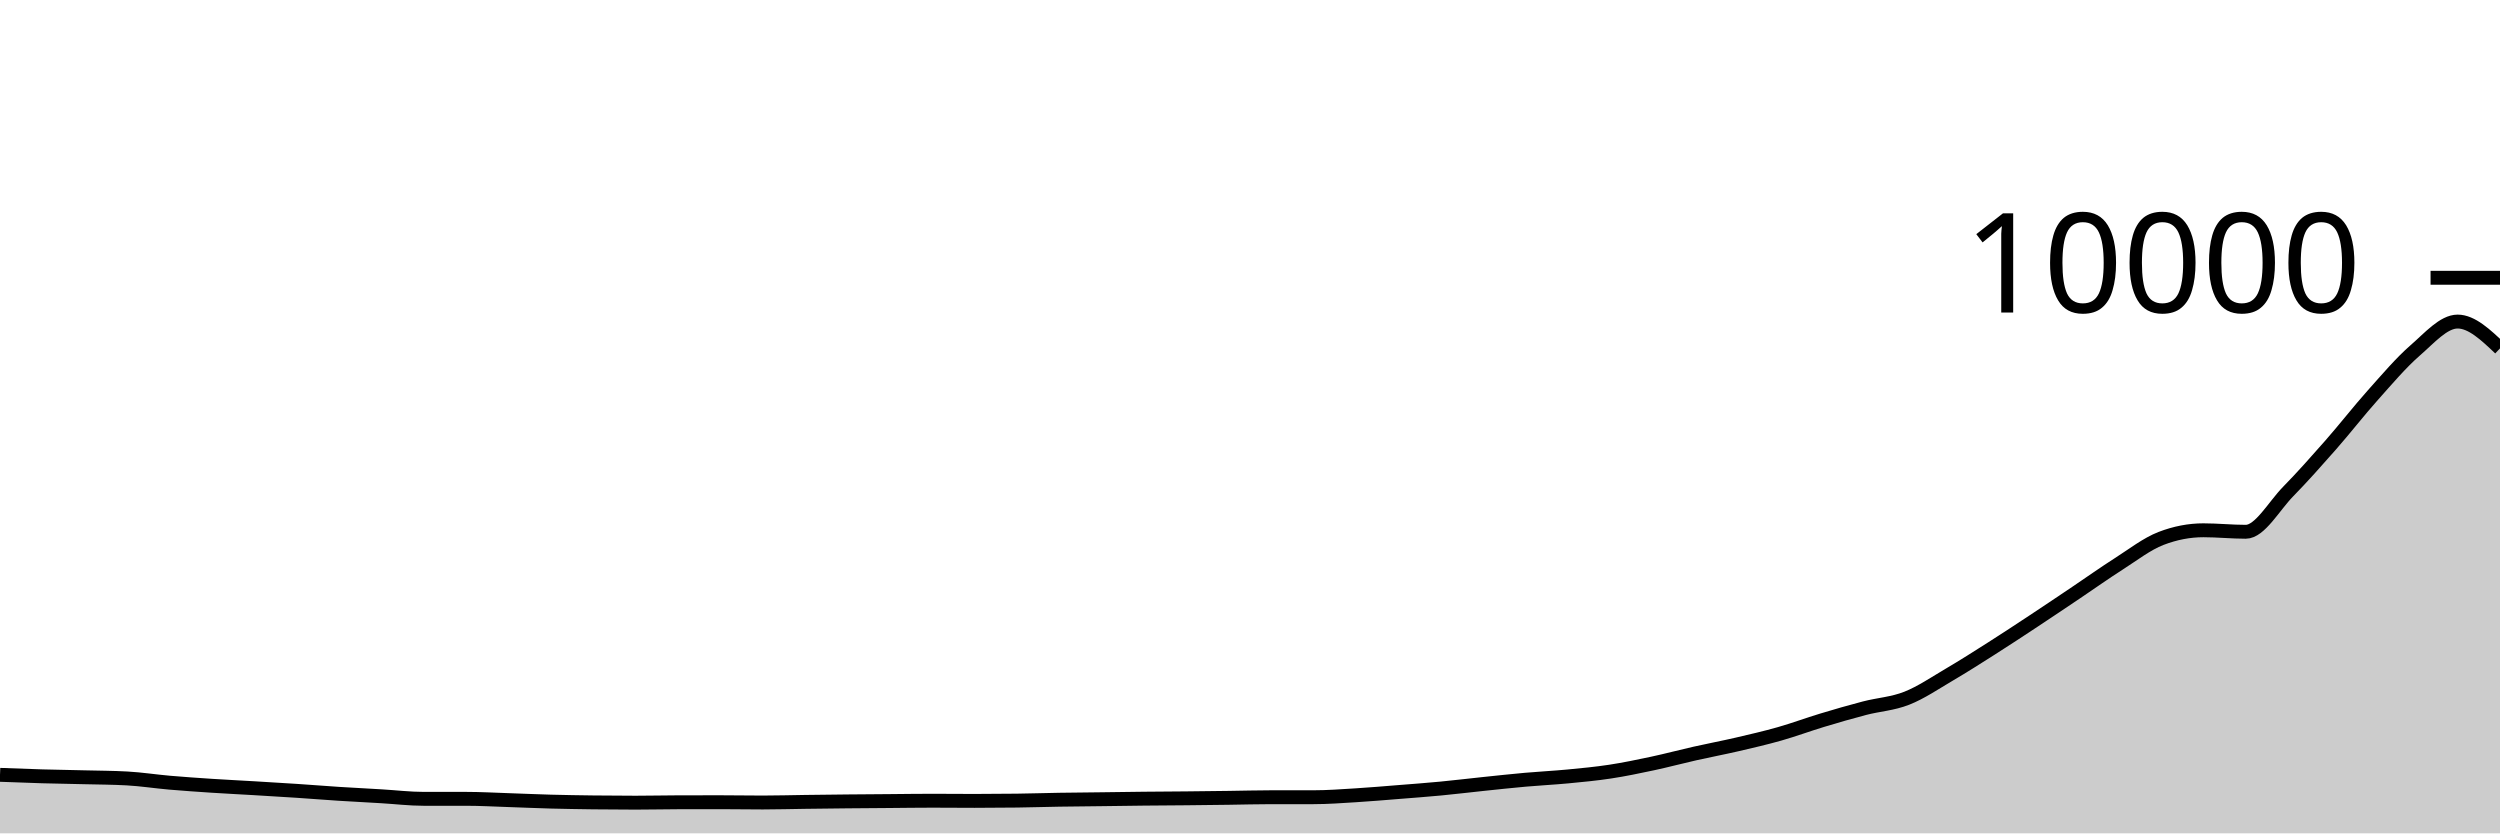
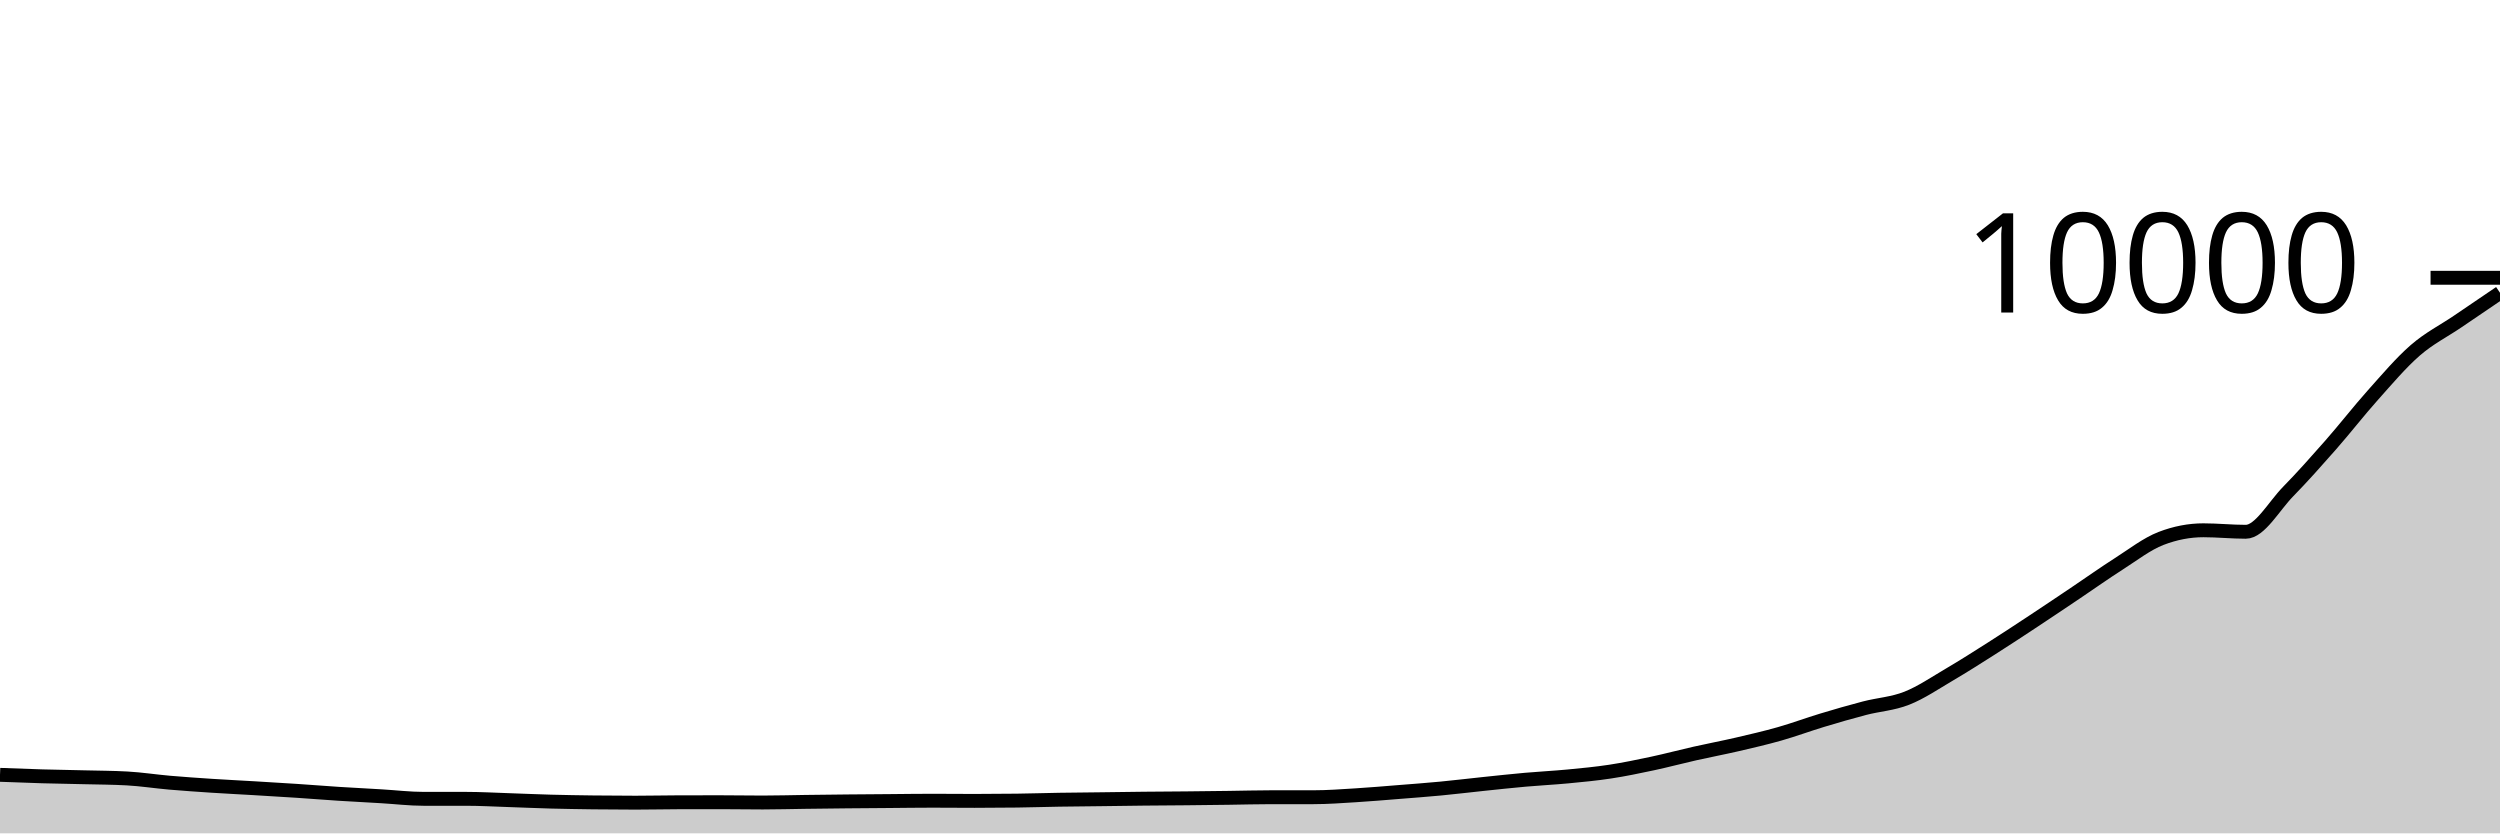
<svg xmlns="http://www.w3.org/2000/svg" viewBox="0 0 180 60">
  <g transform="translate(0,20)">
-     <path class="area" fill="rgba(0, 0, 0, 0.2)" d="M0,35.788C1.017,35.827,2.034,35.867,3.051,35.896C4.068,35.925,5.085,35.939,6.102,35.964C7.119,35.989,8.136,35.992,9.153,36.048C10.169,36.104,11.186,36.264,12.203,36.352C13.22,36.44,14.237,36.509,15.254,36.576C16.271,36.643,17.288,36.691,18.305,36.752C19.322,36.813,20.339,36.873,21.356,36.94C22.373,37.007,23.39,37.091,24.407,37.156C25.424,37.221,26.441,37.272,27.458,37.332C28.475,37.392,29.492,37.516,30.508,37.516C31.525,37.516,32.542,37.516,33.559,37.516C34.576,37.516,35.593,37.575,36.61,37.608C37.627,37.641,38.644,37.689,39.661,37.716C40.678,37.743,41.695,37.759,42.712,37.772C43.729,37.785,44.746,37.792,45.763,37.792C46.78,37.792,47.797,37.767,48.814,37.764C49.831,37.761,50.847,37.76,51.864,37.76C52.881,37.76,53.898,37.78,54.915,37.78C55.932,37.78,56.949,37.749,57.966,37.736C58.983,37.723,60,37.71,61.017,37.7C62.034,37.69,63.051,37.684,64.068,37.676C65.085,37.668,66.102,37.652,67.119,37.652C68.136,37.652,69.153,37.664,70.169,37.664C71.186,37.664,72.203,37.657,73.22,37.644C74.237,37.631,75.254,37.597,76.271,37.58C77.288,37.563,78.305,37.557,79.322,37.544C80.339,37.531,81.356,37.515,82.373,37.504C83.39,37.493,84.407,37.49,85.424,37.48C86.441,37.47,87.458,37.457,88.475,37.444C89.492,37.431,90.508,37.4,91.525,37.4C92.542,37.4,93.559,37.4,94.576,37.4C95.593,37.4,96.61,37.322,97.627,37.26C98.644,37.198,99.661,37.109,100.678,37.028C101.695,36.947,102.712,36.873,103.729,36.776C104.746,36.679,105.763,36.554,106.78,36.448C107.797,36.342,108.814,36.231,109.831,36.14C110.847,36.049,111.864,36.001,112.881,35.904C113.898,35.807,114.915,35.711,115.932,35.556C116.949,35.401,117.966,35.189,118.983,34.972C120,34.755,121.017,34.481,122.034,34.252C123.051,34.023,124.068,33.832,125.085,33.596C126.102,33.36,127.119,33.125,128.136,32.836C129.153,32.547,130.169,32.167,131.186,31.86C132.203,31.553,133.22,31.257,134.237,30.992C135.254,30.727,136.271,30.674,137.288,30.272C138.305,29.87,139.322,29.177,140.339,28.58C141.356,27.983,142.373,27.335,143.39,26.688C144.407,26.041,145.424,25.371,146.441,24.7C147.458,24.029,148.475,23.343,149.492,22.66C150.508,21.977,151.525,21.253,152.542,20.604C153.559,19.955,154.576,19.16,155.593,18.768C156.61,18.376,157.627,18.18,158.644,18.18C159.661,18.18,160.678,18.288,161.695,18.288C162.712,18.288,163.729,16.431,164.746,15.392C165.763,14.353,166.78,13.209,167.797,12.052C168.814,10.895,169.831,9.586,170.847,8.448C171.864,7.31,172.881,6.107,173.898,5.224C174.915,4.341,175.932,3.152,176.949,3.152C177.966,3.152,178.983,4.118,180,5.084L180,40C178.983,40,177.966,40,176.949,40C175.932,40,174.915,40,173.898,40C172.881,40,171.864,40,170.847,40C169.831,40,168.814,40,167.797,40C166.78,40,165.763,40,164.746,40C163.729,40,162.712,40,161.695,40C160.678,40,159.661,40,158.644,40C157.627,40,156.61,40,155.593,40C154.576,40,153.559,40,152.542,40C151.525,40,150.508,40,149.492,40C148.475,40,147.458,40,146.441,40C145.424,40,144.407,40,143.39,40C142.373,40,141.356,40,140.339,40C139.322,40,138.305,40,137.288,40C136.271,40,135.254,40,134.237,40C133.22,40,132.203,40,131.186,40C130.169,40,129.153,40,128.136,40C127.119,40,126.102,40,125.085,40C124.068,40,123.051,40,122.034,40C121.017,40,120,40,118.983,40C117.966,40,116.949,40,115.932,40C114.915,40,113.898,40,112.881,40C111.864,40,110.847,40,109.831,40C108.814,40,107.797,40,106.78,40C105.763,40,104.746,40,103.729,40C102.712,40,101.695,40,100.678,40C99.661,40,98.644,40,97.627,40C96.61,40,95.593,40,94.576,40C93.559,40,92.542,40,91.525,40C90.508,40,89.492,40,88.475,40C87.458,40,86.441,40,85.424,40C84.407,40,83.39,40,82.373,40C81.356,40,80.339,40,79.322,40C78.305,40,77.288,40,76.271,40C75.254,40,74.237,40,73.22,40C72.203,40,71.186,40,70.169,40C69.153,40,68.136,40,67.119,40C66.102,40,65.085,40,64.068,40C63.051,40,62.034,40,61.017,40C60,40,58.983,40,57.966,40C56.949,40,55.932,40,54.915,40C53.898,40,52.881,40,51.864,40C50.847,40,49.831,40,48.814,40C47.797,40,46.78,40,45.763,40C44.746,40,43.729,40,42.712,40C41.695,40,40.678,40,39.661,40C38.644,40,37.627,40,36.61,40C35.593,40,34.576,40,33.559,40C32.542,40,31.525,40,30.508,40C29.492,40,28.475,40,27.458,40C26.441,40,25.424,40,24.407,40C23.39,40,22.373,40,21.356,40C20.339,40,19.322,40,18.305,40C17.288,40,16.271,40,15.254,40C14.237,40,13.22,40,12.203,40C11.186,40,10.169,40,9.153,40C8.136,40,7.119,40,6.102,40C5.085,40,4.068,40,3.051,40C2.034,40,1.017,40,0,40Z" />
-     <path class="line" stroke="black" fill="none" d="M0,35.788C1.017,35.827,2.034,35.867,3.051,35.896C4.068,35.925,5.085,35.939,6.102,35.964C7.119,35.989,8.136,35.992,9.153,36.048C10.169,36.104,11.186,36.264,12.203,36.352C13.22,36.44,14.237,36.509,15.254,36.576C16.271,36.643,17.288,36.691,18.305,36.752C19.322,36.813,20.339,36.873,21.356,36.94C22.373,37.007,23.39,37.091,24.407,37.156C25.424,37.221,26.441,37.272,27.458,37.332C28.475,37.392,29.492,37.516,30.508,37.516C31.525,37.516,32.542,37.516,33.559,37.516C34.576,37.516,35.593,37.575,36.61,37.608C37.627,37.641,38.644,37.689,39.661,37.716C40.678,37.743,41.695,37.759,42.712,37.772C43.729,37.785,44.746,37.792,45.763,37.792C46.78,37.792,47.797,37.767,48.814,37.764C49.831,37.761,50.847,37.76,51.864,37.76C52.881,37.76,53.898,37.78,54.915,37.78C55.932,37.78,56.949,37.749,57.966,37.736C58.983,37.723,60,37.71,61.017,37.7C62.034,37.69,63.051,37.684,64.068,37.676C65.085,37.668,66.102,37.652,67.119,37.652C68.136,37.652,69.153,37.664,70.169,37.664C71.186,37.664,72.203,37.657,73.22,37.644C74.237,37.631,75.254,37.597,76.271,37.58C77.288,37.563,78.305,37.557,79.322,37.544C80.339,37.531,81.356,37.515,82.373,37.504C83.39,37.493,84.407,37.49,85.424,37.48C86.441,37.47,87.458,37.457,88.475,37.444C89.492,37.431,90.508,37.4,91.525,37.4C92.542,37.4,93.559,37.4,94.576,37.4C95.593,37.4,96.61,37.322,97.627,37.26C98.644,37.198,99.661,37.109,100.678,37.028C101.695,36.947,102.712,36.873,103.729,36.776C104.746,36.679,105.763,36.554,106.78,36.448C107.797,36.342,108.814,36.231,109.831,36.14C110.847,36.049,111.864,36.001,112.881,35.904C113.898,35.807,114.915,35.711,115.932,35.556C116.949,35.401,117.966,35.189,118.983,34.972C120,34.755,121.017,34.481,122.034,34.252C123.051,34.023,124.068,33.832,125.085,33.596C126.102,33.36,127.119,33.125,128.136,32.836C129.153,32.547,130.169,32.167,131.186,31.86C132.203,31.553,133.22,31.257,134.237,30.992C135.254,30.727,136.271,30.674,137.288,30.272C138.305,29.87,139.322,29.177,140.339,28.58C141.356,27.983,142.373,27.335,143.39,26.688C144.407,26.041,145.424,25.371,146.441,24.7C147.458,24.029,148.475,23.343,149.492,22.66C150.508,21.977,151.525,21.253,152.542,20.604C153.559,19.955,154.576,19.16,155.593,18.768C156.61,18.376,157.627,18.18,158.644,18.18C159.661,18.18,160.678,18.288,161.695,18.288C162.712,18.288,163.729,16.431,164.746,15.392C165.763,14.353,166.78,13.209,167.797,12.052C168.814,10.895,169.831,9.586,170.847,8.448C171.864,7.31,172.881,6.107,173.898,5.224C174.915,4.341,175.932,3.152,176.949,3.152C177.966,3.152,178.983,4.118,180,5.084" />
+     <path class="area" fill="rgba(0, 0, 0, 0.2)" d="M0,35.788C1.017,35.827,2.034,35.867,3.051,35.896C4.068,35.925,5.085,35.939,6.102,35.964C7.119,35.989,8.136,35.992,9.153,36.048C10.169,36.104,11.186,36.264,12.203,36.352C13.22,36.44,14.237,36.509,15.254,36.576C16.271,36.643,17.288,36.691,18.305,36.752C19.322,36.813,20.339,36.873,21.356,36.94C22.373,37.007,23.39,37.091,24.407,37.156C25.424,37.221,26.441,37.272,27.458,37.332C28.475,37.392,29.492,37.516,30.508,37.516C31.525,37.516,32.542,37.516,33.559,37.516C34.576,37.516,35.593,37.575,36.61,37.608C37.627,37.641,38.644,37.689,39.661,37.716C40.678,37.743,41.695,37.759,42.712,37.772C43.729,37.785,44.746,37.792,45.763,37.792C46.78,37.792,47.797,37.767,48.814,37.764C49.831,37.761,50.847,37.76,51.864,37.76C52.881,37.76,53.898,37.78,54.915,37.78C55.932,37.78,56.949,37.749,57.966,37.736C58.983,37.723,60,37.71,61.017,37.7C62.034,37.69,63.051,37.684,64.068,37.676C65.085,37.668,66.102,37.652,67.119,37.652C68.136,37.652,69.153,37.664,70.169,37.664C71.186,37.664,72.203,37.657,73.22,37.644C74.237,37.631,75.254,37.597,76.271,37.58C77.288,37.563,78.305,37.557,79.322,37.544C80.339,37.531,81.356,37.515,82.373,37.504C83.39,37.493,84.407,37.49,85.424,37.48C86.441,37.47,87.458,37.457,88.475,37.444C89.492,37.431,90.508,37.4,91.525,37.4C92.542,37.4,93.559,37.4,94.576,37.4C95.593,37.4,96.61,37.322,97.627,37.26C98.644,37.198,99.661,37.109,100.678,37.028C101.695,36.947,102.712,36.873,103.729,36.776C104.746,36.679,105.763,36.554,106.78,36.448C107.797,36.342,108.814,36.231,109.831,36.14C110.847,36.049,111.864,36.001,112.881,35.904C113.898,35.807,114.915,35.711,115.932,35.556C116.949,35.401,117.966,35.189,118.983,34.972C120,34.755,121.017,34.481,122.034,34.252C123.051,34.023,124.068,33.832,125.085,33.596C126.102,33.36,127.119,33.125,128.136,32.836C129.153,32.547,130.169,32.167,131.186,31.86C132.203,31.553,133.22,31.257,134.237,30.992C135.254,30.727,136.271,30.674,137.288,30.272C138.305,29.87,139.322,29.177,140.339,28.58C141.356,27.983,142.373,27.335,143.39,26.688C144.407,26.041,145.424,25.371,146.441,24.7C147.458,24.029,148.475,23.343,149.492,22.66C150.508,21.977,151.525,21.253,152.542,20.604C153.559,19.955,154.576,19.16,155.593,18.768C156.61,18.376,157.627,18.18,158.644,18.18C159.661,18.18,160.678,18.288,161.695,18.288C162.712,18.288,163.729,16.431,164.746,15.392C165.763,14.353,166.78,13.209,167.797,12.052C168.814,10.895,169.831,9.586,170.847,8.448C171.864,7.31,172.881,6.107,173.898,5.224C174.915,4.341,175.932,3.843,176.949,3.152C177.966,2.461,178.983,1.771,180,1.08L180,40C178.983,40,177.966,40,176.949,40C175.932,40,174.915,40,173.898,40C172.881,40,171.864,40,170.847,40C169.831,40,168.814,40,167.797,40C166.78,40,165.763,40,164.746,40C163.729,40,162.712,40,161.695,40C160.678,40,159.661,40,158.644,40C157.627,40,156.61,40,155.593,40C154.576,40,153.559,40,152.542,40C151.525,40,150.508,40,149.492,40C148.475,40,147.458,40,146.441,40C145.424,40,144.407,40,143.39,40C142.373,40,141.356,40,140.339,40C139.322,40,138.305,40,137.288,40C136.271,40,135.254,40,134.237,40C133.22,40,132.203,40,131.186,40C130.169,40,129.153,40,128.136,40C127.119,40,126.102,40,125.085,40C124.068,40,123.051,40,122.034,40C121.017,40,120,40,118.983,40C117.966,40,116.949,40,115.932,40C114.915,40,113.898,40,112.881,40C111.864,40,110.847,40,109.831,40C108.814,40,107.797,40,106.78,40C105.763,40,104.746,40,103.729,40C102.712,40,101.695,40,100.678,40C99.661,40,98.644,40,97.627,40C96.61,40,95.593,40,94.576,40C93.559,40,92.542,40,91.525,40C90.508,40,89.492,40,88.475,40C87.458,40,86.441,40,85.424,40C84.407,40,83.39,40,82.373,40C81.356,40,80.339,40,79.322,40C78.305,40,77.288,40,76.271,40C75.254,40,74.237,40,73.22,40C72.203,40,71.186,40,70.169,40C69.153,40,68.136,40,67.119,40C66.102,40,65.085,40,64.068,40C63.051,40,62.034,40,61.017,40C60,40,58.983,40,57.966,40C56.949,40,55.932,40,54.915,40C53.898,40,52.881,40,51.864,40C50.847,40,49.831,40,48.814,40C47.797,40,46.78,40,45.763,40C44.746,40,43.729,40,42.712,40C41.695,40,40.678,40,39.661,40C38.644,40,37.627,40,36.61,40C35.593,40,34.576,40,33.559,40C32.542,40,31.525,40,30.508,40C29.492,40,28.475,40,27.458,40C26.441,40,25.424,40,24.407,40C23.39,40,22.373,40,21.356,40C20.339,40,19.322,40,18.305,40C17.288,40,16.271,40,15.254,40C14.237,40,13.22,40,12.203,40C11.186,40,10.169,40,9.153,40C8.136,40,7.119,40,6.102,40C5.085,40,4.068,40,3.051,40C2.034,40,1.017,40,0,40Z" />
+     <path class="line" stroke="black" fill="none" d="M0,35.788C1.017,35.827,2.034,35.867,3.051,35.896C4.068,35.925,5.085,35.939,6.102,35.964C7.119,35.989,8.136,35.992,9.153,36.048C10.169,36.104,11.186,36.264,12.203,36.352C13.22,36.44,14.237,36.509,15.254,36.576C16.271,36.643,17.288,36.691,18.305,36.752C19.322,36.813,20.339,36.873,21.356,36.94C22.373,37.007,23.39,37.091,24.407,37.156C25.424,37.221,26.441,37.272,27.458,37.332C28.475,37.392,29.492,37.516,30.508,37.516C31.525,37.516,32.542,37.516,33.559,37.516C34.576,37.516,35.593,37.575,36.61,37.608C37.627,37.641,38.644,37.689,39.661,37.716C40.678,37.743,41.695,37.759,42.712,37.772C43.729,37.785,44.746,37.792,45.763,37.792C46.78,37.792,47.797,37.767,48.814,37.764C49.831,37.761,50.847,37.76,51.864,37.76C52.881,37.76,53.898,37.78,54.915,37.78C55.932,37.78,56.949,37.749,57.966,37.736C58.983,37.723,60,37.71,61.017,37.7C62.034,37.69,63.051,37.684,64.068,37.676C65.085,37.668,66.102,37.652,67.119,37.652C68.136,37.652,69.153,37.664,70.169,37.664C71.186,37.664,72.203,37.657,73.22,37.644C74.237,37.631,75.254,37.597,76.271,37.58C77.288,37.563,78.305,37.557,79.322,37.544C80.339,37.531,81.356,37.515,82.373,37.504C83.39,37.493,84.407,37.49,85.424,37.48C86.441,37.47,87.458,37.457,88.475,37.444C89.492,37.431,90.508,37.4,91.525,37.4C92.542,37.4,93.559,37.4,94.576,37.4C95.593,37.4,96.61,37.322,97.627,37.26C98.644,37.198,99.661,37.109,100.678,37.028C101.695,36.947,102.712,36.873,103.729,36.776C104.746,36.679,105.763,36.554,106.78,36.448C107.797,36.342,108.814,36.231,109.831,36.14C110.847,36.049,111.864,36.001,112.881,35.904C113.898,35.807,114.915,35.711,115.932,35.556C116.949,35.401,117.966,35.189,118.983,34.972C120,34.755,121.017,34.481,122.034,34.252C123.051,34.023,124.068,33.832,125.085,33.596C126.102,33.36,127.119,33.125,128.136,32.836C129.153,32.547,130.169,32.167,131.186,31.86C132.203,31.553,133.22,31.257,134.237,30.992C135.254,30.727,136.271,30.674,137.288,30.272C138.305,29.87,139.322,29.177,140.339,28.58C141.356,27.983,142.373,27.335,143.39,26.688C144.407,26.041,145.424,25.371,146.441,24.7C147.458,24.029,148.475,23.343,149.492,22.66C150.508,21.977,151.525,21.253,152.542,20.604C153.559,19.955,154.576,19.16,155.593,18.768C156.61,18.376,157.627,18.18,158.644,18.18C159.661,18.18,160.678,18.288,161.695,18.288C162.712,18.288,163.729,16.431,164.746,15.392C165.763,14.353,166.78,13.209,167.797,12.052C168.814,10.895,169.831,9.586,170.847,8.448C171.864,7.31,172.881,6.107,173.898,5.224C174.915,4.341,175.932,3.843,176.949,3.152C177.966,2.461,178.983,1.771,180,1.08" />
    <path class="axis-ceiling" stroke-width="1" stroke="black" fill="none" d="M175,0L180,0" />
    <text class="axis-ceiling-label" font-family="sans-serif" text-anchor="end" font-size="10px" x="170" y="2.5">10000</text>
  </g>
</svg>
